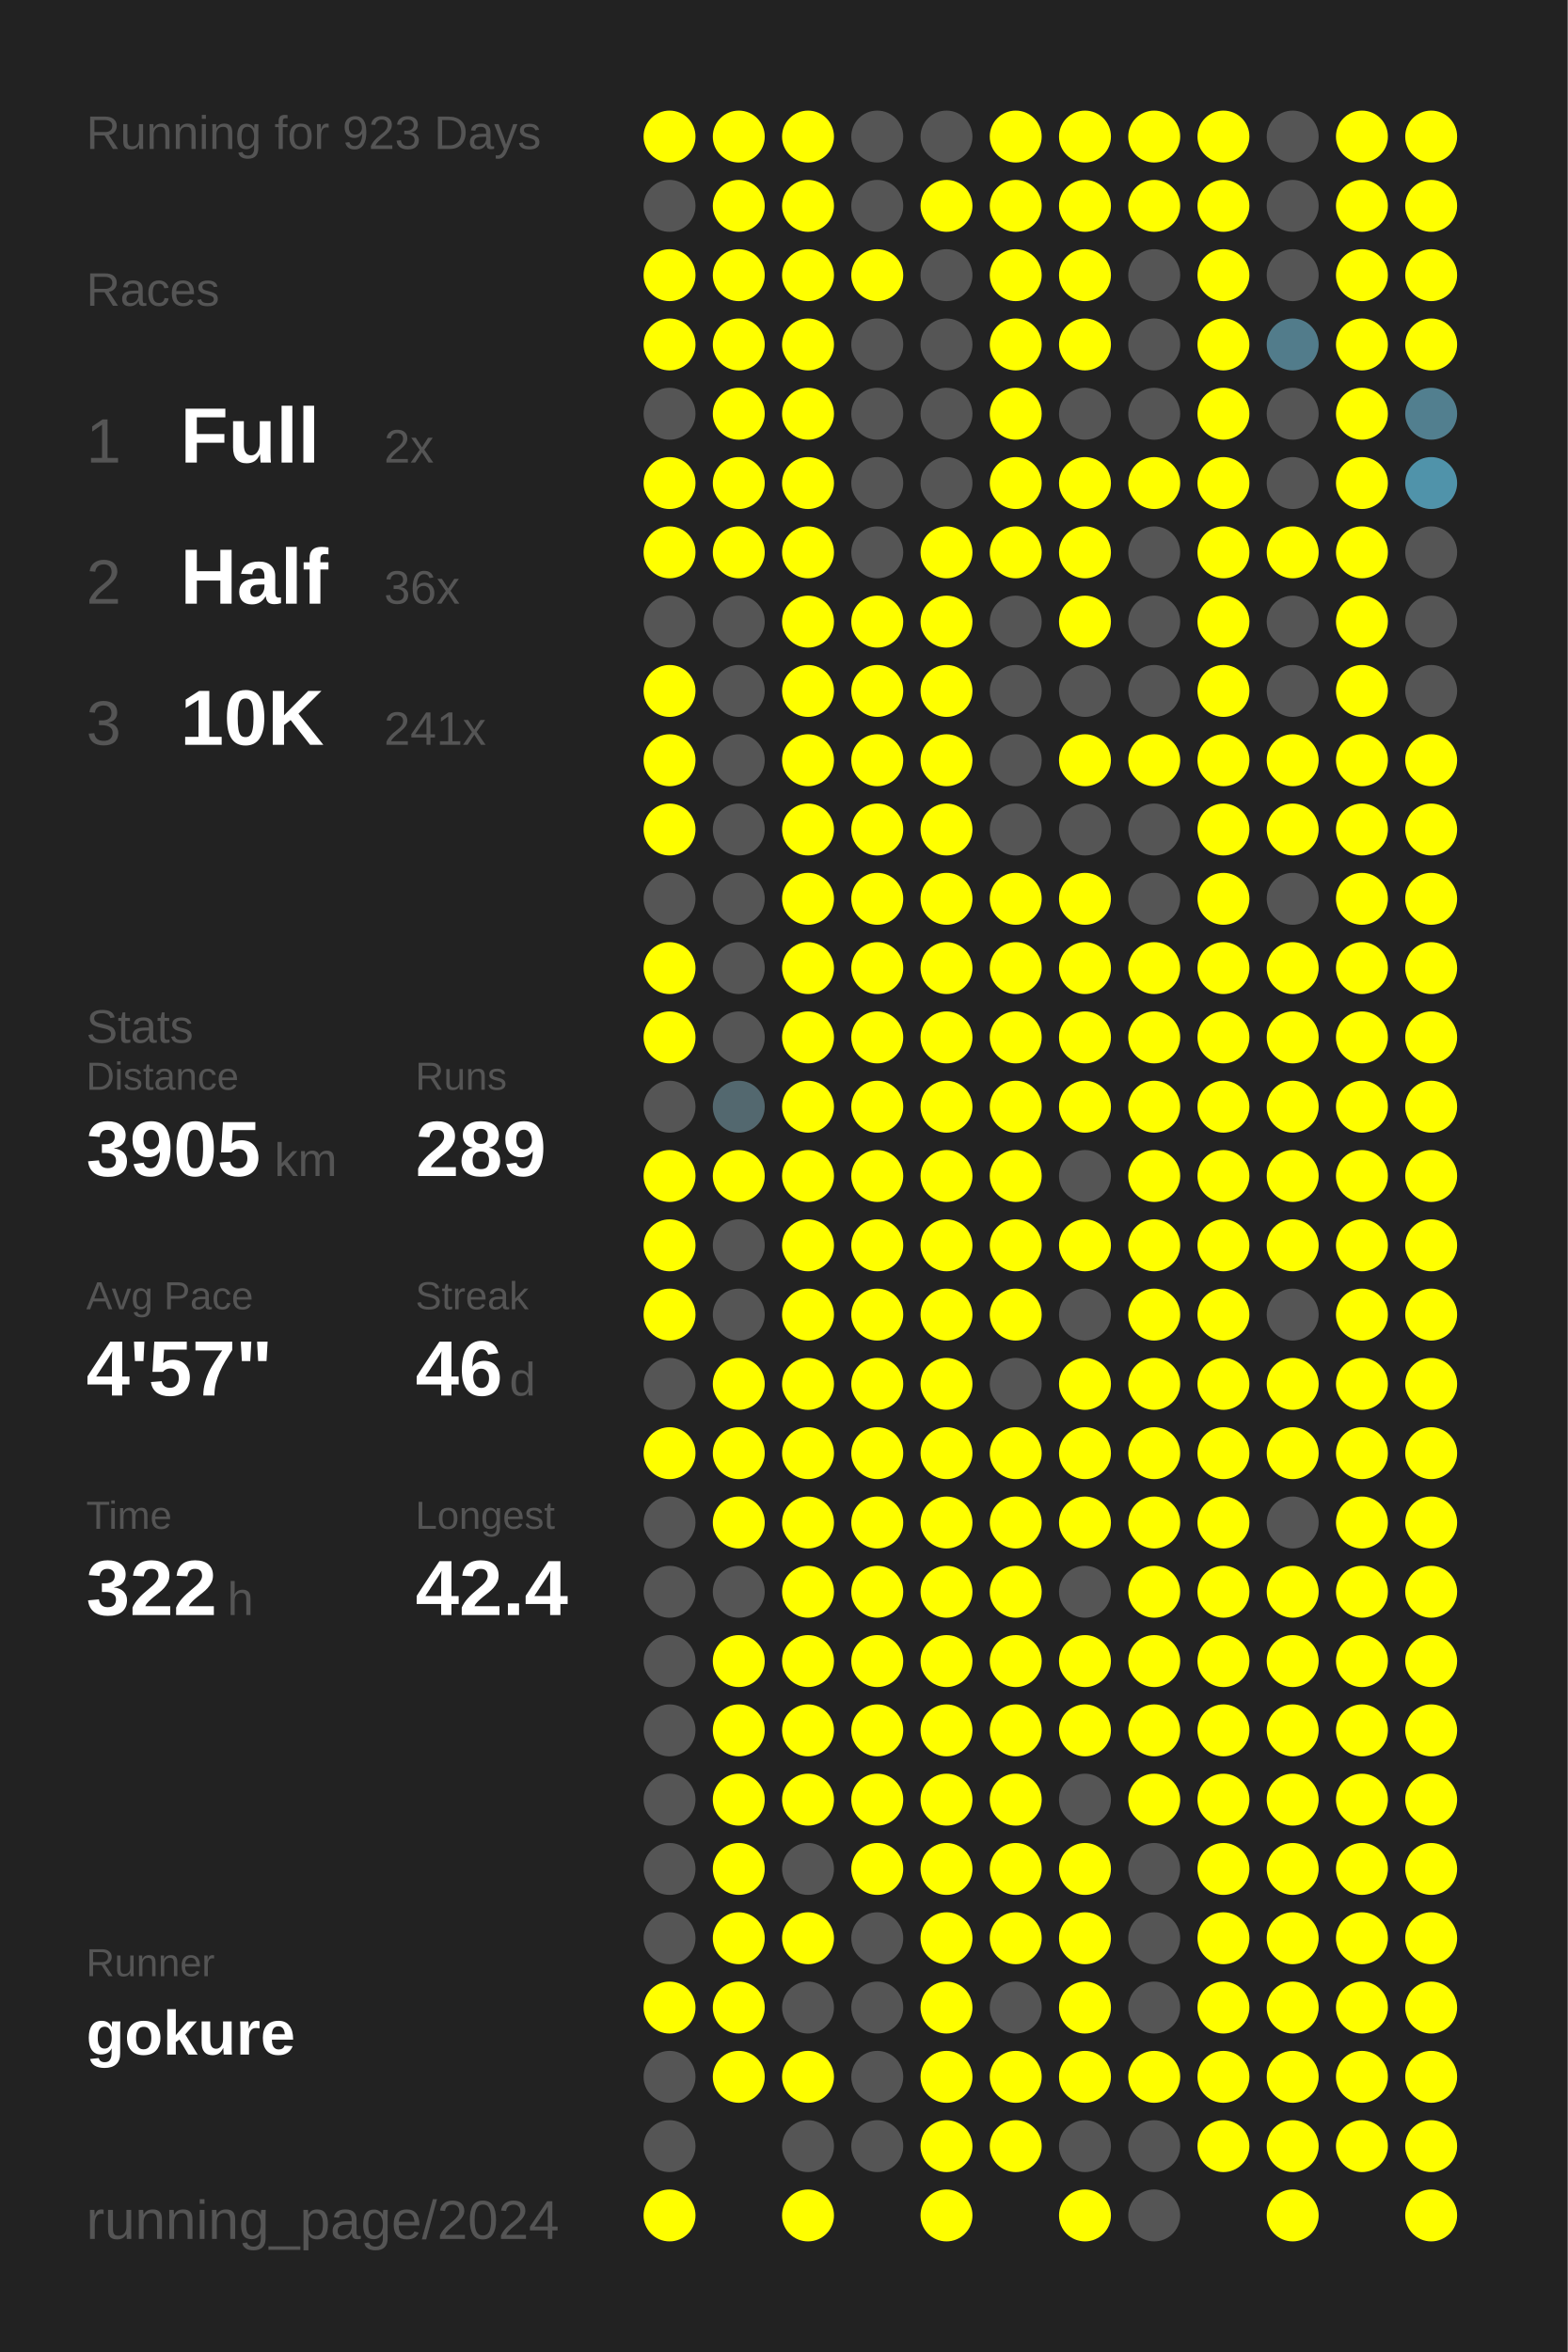
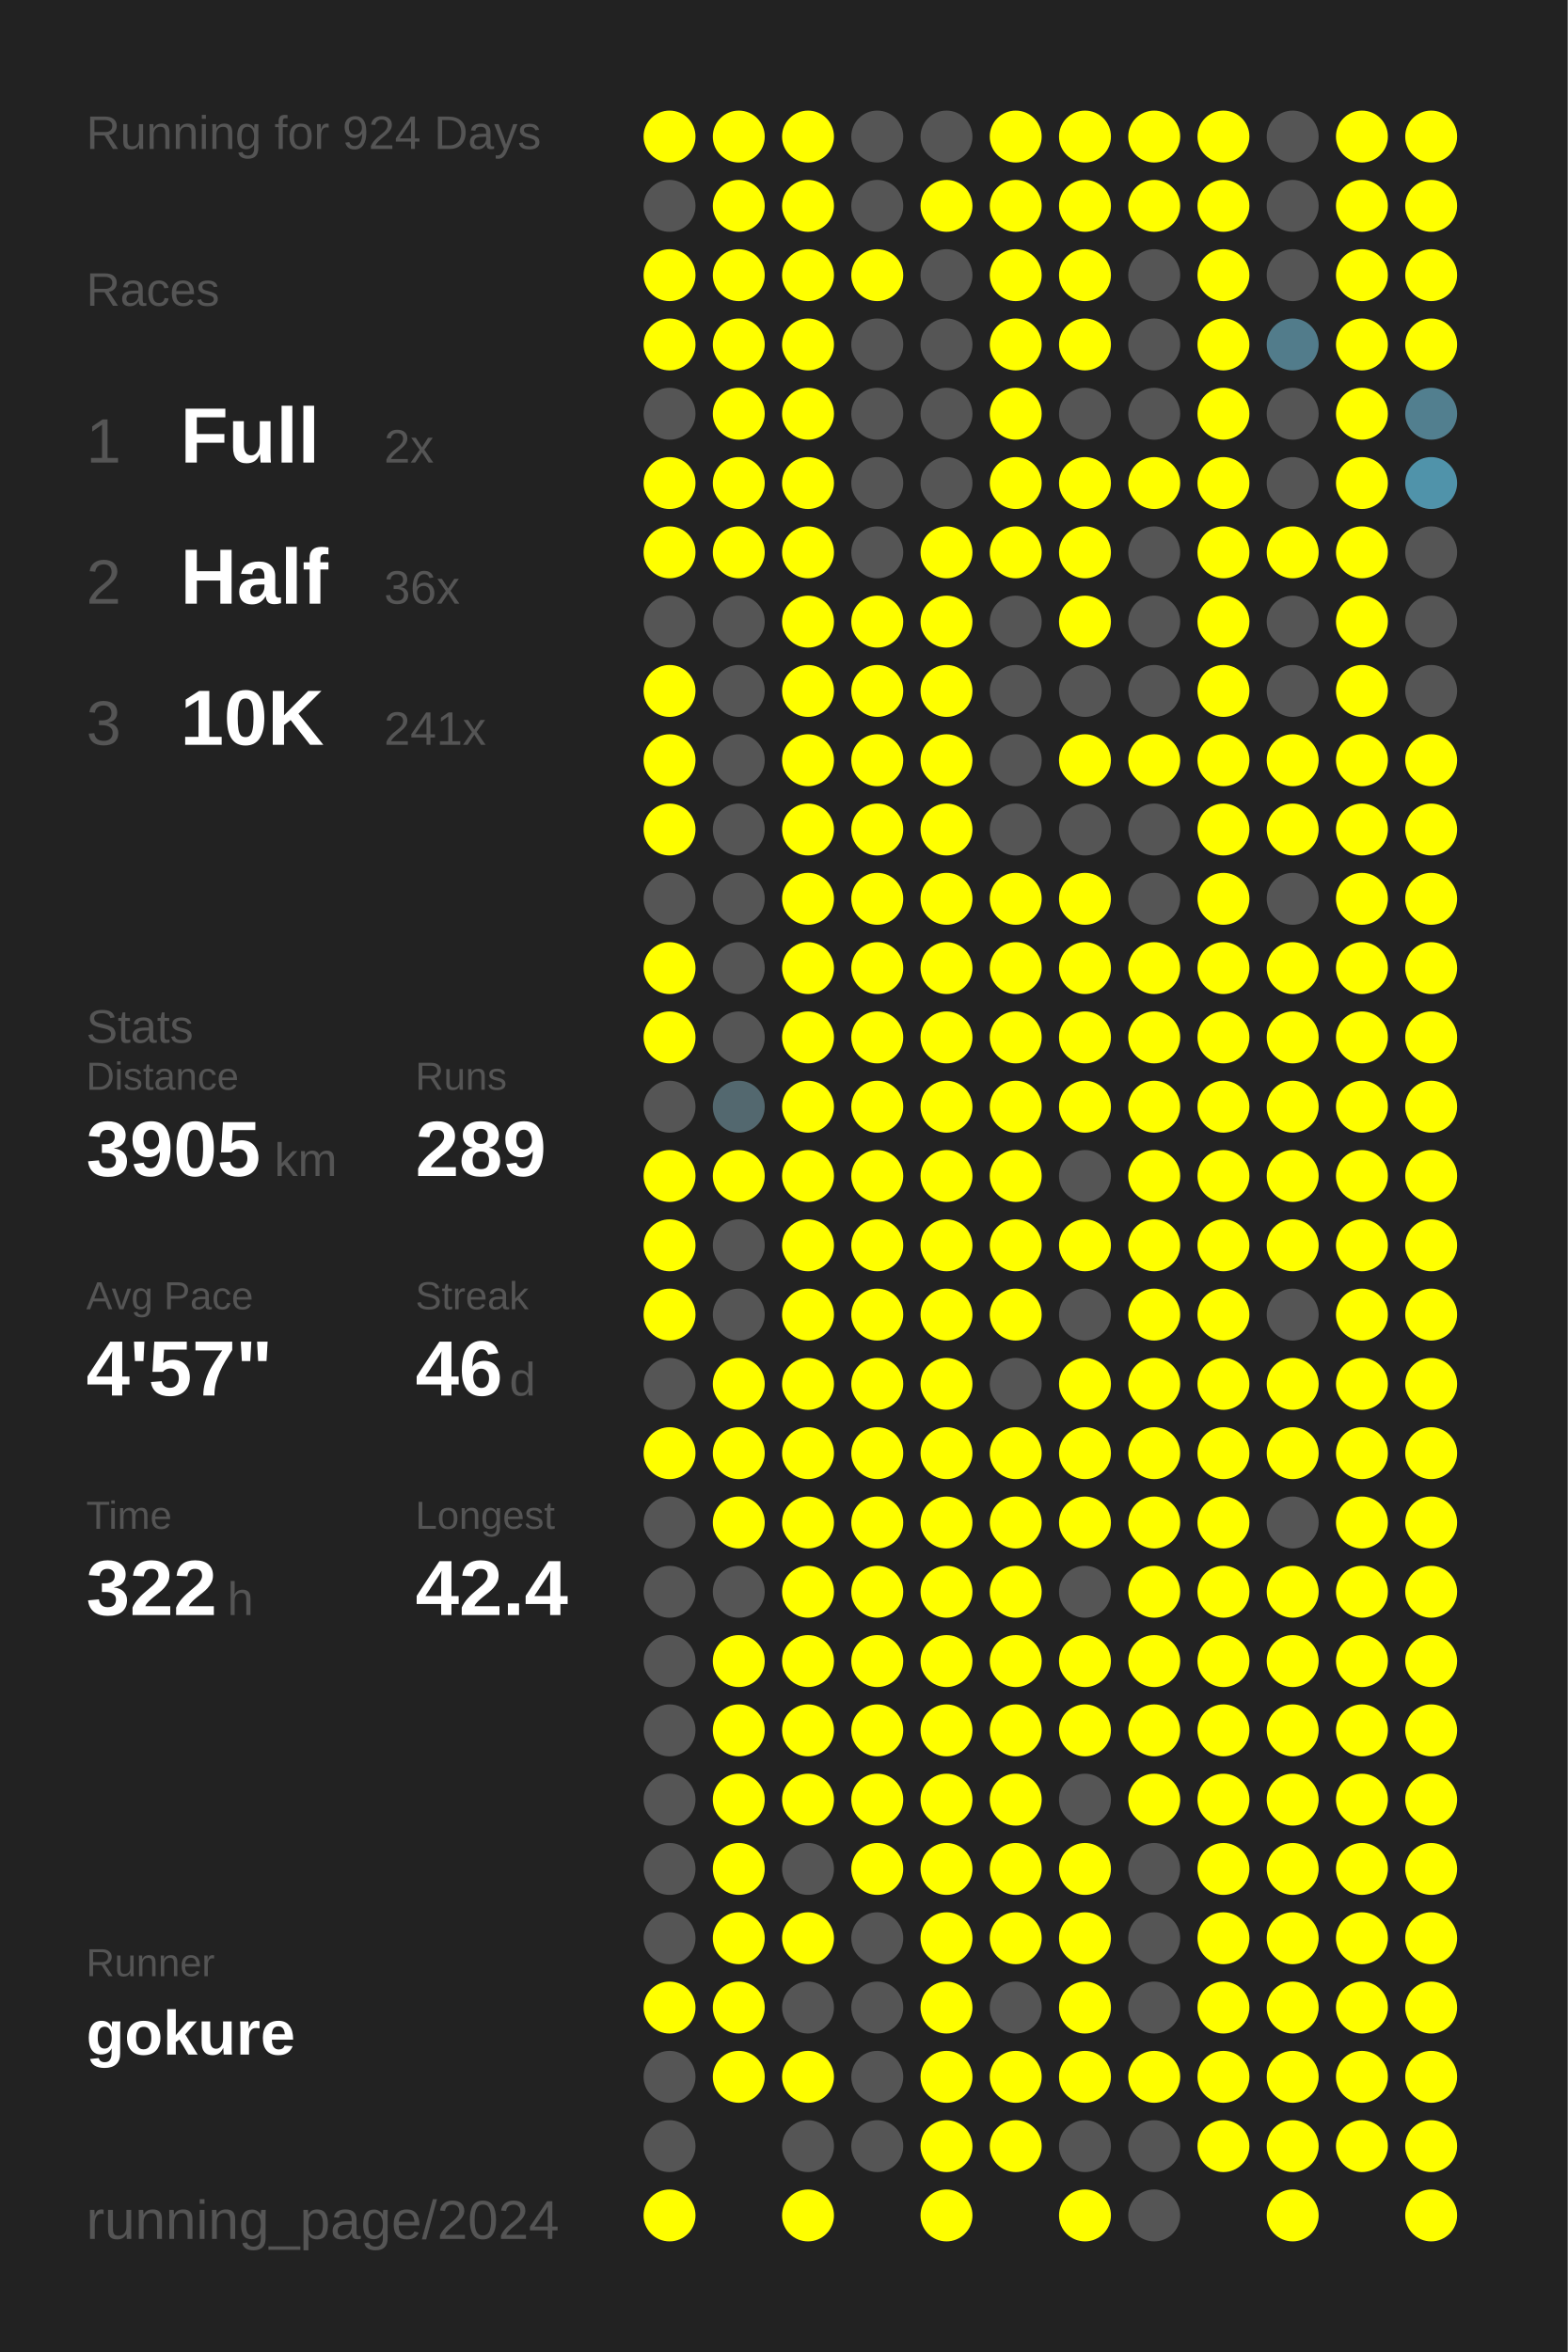
<svg xmlns="http://www.w3.org/2000/svg" baseProfile="full" height="300mm" version="1.1" viewBox="0,0,200,300" width="200mm">
  <defs />
  <rect fill="#222222" height="300" width="200" x="0" y="0" />
-   <text fill="#555555" style="font-size:6px; font-family:Arial;" x="11" y="19">Running for 923 Days</text>
+   <text fill="#555555" style="font-size:6px; font-family:Arial;" x="11" y="19">Running for 924 Days</text>
  <text fill="#555555" style="font-size:6px; font-family:Arial;" x="11" y="39">Races</text>
  <text fill="#555555" style="font-size:8px; font-family:Arial;" x="11" y="59">1</text>
  <text fill="#FFFFFF" style="font-size:10px; font-family:Arial; font-weight:bold;" x="23" y="59">Full</text>
  <text fill="#555555" style="font-size:6px; font-family:Arial;" x="49" y="59">2x</text>
  <text fill="#555555" style="font-size:8px; font-family:Arial;" x="11" y="77">2</text>
  <text fill="#FFFFFF" style="font-size:10px; font-family:Arial; font-weight:bold;" x="23" y="77">Half</text>
  <text fill="#555555" style="font-size:6px; font-family:Arial;" x="49" y="77">36x</text>
  <text fill="#555555" style="font-size:8px; font-family:Arial;" x="11" y="95">3</text>
  <text fill="#FFFFFF" style="font-size:10px; font-family:Arial; font-weight:bold;" x="23" y="95">10K</text>
  <text fill="#555555" style="font-size:6px; font-family:Arial;" x="49" y="95">241x</text>
  <text fill="#555555" style="font-size:6px; font-family:Arial;" x="11" y="133">Stats</text>
  <text fill="#555555" style="font-size:5px; font-family:Arial;" x="11" y="139">Distance</text>
  <text fill="#FFFFFF" style="font-size:10px; font-family:Arial; font-weight:bold;" x="11" y="150">3905</text>
  <text fill="#555555" style="font-size:6px; font-family:Arial;" x="35" y="150">km</text>
  <text fill="#555555" style="font-size:5px; font-family:Arial;" x="53" y="139">Runs</text>
  <text fill="#FFFFFF" style="font-size:10px; font-family:Arial; font-weight:bold;" x="53" y="150">289</text>
  <text fill="#555555" style="font-size:5px; font-family:Arial;" x="11" y="167">Avg Pace</text>
  <text fill="#FFFFFF" style="font-size:10px; font-family:Arial; font-weight:bold;" x="11" y="178">4'57"</text>
  <text fill="#555555" style="font-size:5px; font-family:Arial;" x="53" y="167">Streak</text>
  <text fill="#FFFFFF" style="font-size:10px; font-family:Arial; font-weight:bold;" x="53" y="178">46</text>
  <text fill="#555555" style="font-size:6px; font-family:Arial;" x="65" y="178">d</text>
  <text fill="#555555" style="font-size:5px; font-family:Arial;" x="11" y="195">Time</text>
  <text fill="#FFFFFF" style="font-size:10px; font-family:Arial; font-weight:bold;" x="11" y="206">322</text>
  <text fill="#555555" style="font-size:6px; font-family:Arial;" x="29" y="206">h</text>
  <text fill="#555555" style="font-size:5px; font-family:Arial;" x="53" y="195">Longest</text>
  <text fill="#FFFFFF" style="font-size:10px; font-family:Arial; font-weight:bold;" x="53" y="206">42.4</text>
  <text fill="#555555" style="font-size:5px; font-family:Arial;" x="11" y="252.065">Runner</text>
  <text fill="#FFFFFF" style="font-size:8px; font-family:Arial; font-weight:bold;" x="11" y="262.065">gokure</text>
  <text fill="#555555" style="font-size:7px; font-family:Arial;" x="11" y="285.581">running_page/2024</text>
  <circle cx="85.417" cy="17.419" fill="#FFFF00" r="3.312" />
  <circle cx="85.417" cy="26.258" fill="#555555" r="3.312" />
  <circle cx="85.417" cy="35.097" fill="#FFFF00" r="3.312" />
  <circle cx="85.417" cy="43.935" fill="#FFFF00" r="3.312" />
  <circle cx="85.417" cy="52.774" fill="#555555" r="3.312" />
  <circle cx="85.417" cy="61.613" fill="#FFFF00" r="3.312" />
  <circle cx="85.417" cy="70.452" fill="#FFFF00" r="3.312" />
  <circle cx="85.417" cy="79.29" fill="#555555" r="3.312" />
  <circle cx="85.417" cy="88.129" fill="#FFFF00" r="3.312" />
  <circle cx="85.417" cy="96.968" fill="#FFFF00" r="3.312" />
  <circle cx="85.417" cy="105.806" fill="#FFFF00" r="3.312" />
  <circle cx="85.417" cy="114.645" fill="#555555" r="3.312" />
  <circle cx="85.417" cy="123.484" fill="#FFFF00" r="3.312" />
  <circle cx="85.417" cy="132.323" fill="#FFFF00" r="3.312" />
  <circle cx="85.417" cy="141.161" fill="#555555" r="3.312" />
  <circle cx="85.417" cy="150" fill="#FFFF00" r="3.312" />
  <circle cx="85.417" cy="158.839" fill="#FFFF00" r="3.312" />
  <circle cx="85.417" cy="167.677" fill="#FFFF00" r="3.312" />
  <circle cx="85.417" cy="176.516" fill="#555555" r="3.312" />
  <circle cx="85.417" cy="185.355" fill="#FFFF00" r="3.312" />
  <circle cx="85.417" cy="194.194" fill="#555555" r="3.312" />
  <circle cx="85.417" cy="203.032" fill="#555555" r="3.312" />
  <circle cx="85.417" cy="211.871" fill="#555555" r="3.312" />
  <circle cx="85.417" cy="220.71" fill="#555555" r="3.312" />
  <circle cx="85.417" cy="229.548" fill="#555555" r="3.312" />
  <circle cx="85.417" cy="238.387" fill="#555555" r="3.312" />
  <circle cx="85.417" cy="247.226" fill="#555555" r="3.312" />
  <circle cx="85.417" cy="256.065" fill="#FFFF00" r="3.312" />
  <circle cx="85.417" cy="264.903" fill="#555555" r="3.312" />
  <circle cx="85.417" cy="273.742" fill="#555555" r="3.312" />
  <circle cx="85.417" cy="282.581" fill="#FFFF00" r="3.312" />
  <circle cx="94.25" cy="17.419" fill="#FFFF00" r="3.312" />
  <circle cx="94.25" cy="26.258" fill="#FFFF00" r="3.312" />
  <circle cx="94.25" cy="35.097" fill="#FFFF00" r="3.312" />
  <circle cx="94.25" cy="43.935" fill="#FFFF00" r="3.312" />
  <circle cx="94.25" cy="52.774" fill="#FFFF00" r="3.312" />
  <circle cx="94.25" cy="61.613" fill="#FFFF00" r="3.312" />
  <circle cx="94.25" cy="70.452" fill="#FFFF00" r="3.312" />
  <circle cx="94.25" cy="79.29" fill="#555555" r="3.312" />
  <circle cx="94.25" cy="88.129" fill="#555555" r="3.312" />
  <circle cx="94.25" cy="96.968" fill="#555555" r="3.312" />
  <circle cx="94.25" cy="105.806" fill="#555555" r="3.312" />
  <circle cx="94.25" cy="114.645" fill="#555555" r="3.312" />
  <circle cx="94.25" cy="123.484" fill="#555555" r="3.312" />
  <circle cx="94.25" cy="132.323" fill="#555555" r="3.312" />
  <circle cx="94.25" cy="141.161" fill="#53686f" r="3.312" />
  <circle cx="94.25" cy="150" fill="#FFFF00" r="3.312" />
  <circle cx="94.25" cy="158.839" fill="#555555" r="3.312" />
  <circle cx="94.25" cy="167.677" fill="#555555" r="3.312" />
  <circle cx="94.25" cy="176.516" fill="#FFFF00" r="3.312" />
  <circle cx="94.25" cy="185.355" fill="#FFFF00" r="3.312" />
  <circle cx="94.25" cy="194.194" fill="#FFFF00" r="3.312" />
  <circle cx="94.25" cy="203.032" fill="#555555" r="3.312" />
  <circle cx="94.25" cy="211.871" fill="#FFFF00" r="3.312" />
  <circle cx="94.25" cy="220.71" fill="#FFFF00" r="3.312" />
  <circle cx="94.25" cy="229.548" fill="#FFFF00" r="3.312" />
  <circle cx="94.25" cy="238.387" fill="#FFFF00" r="3.312" />
  <circle cx="94.25" cy="247.226" fill="#FFFF00" r="3.312" />
  <circle cx="94.25" cy="256.065" fill="#FFFF00" r="3.312" />
  <circle cx="94.25" cy="264.903" fill="#FFFF00" r="3.312" />
  <circle cx="103.083" cy="17.419" fill="#FFFF00" r="3.312" />
  <circle cx="103.083" cy="26.258" fill="#FFFF00" r="3.312" />
  <circle cx="103.083" cy="35.097" fill="#FFFF00" r="3.312" />
  <circle cx="103.083" cy="43.935" fill="#FFFF00" r="3.312" />
  <circle cx="103.083" cy="52.774" fill="#FFFF00" r="3.312" />
  <circle cx="103.083" cy="61.613" fill="#FFFF00" r="3.312" />
  <circle cx="103.083" cy="70.452" fill="#FFFF00" r="3.312" />
  <circle cx="103.083" cy="79.29" fill="#FFFF00" r="3.312" />
  <circle cx="103.083" cy="88.129" fill="#FFFF00" r="3.312" />
  <circle cx="103.083" cy="96.968" fill="#FFFF00" r="3.312" />
  <circle cx="103.083" cy="105.806" fill="#FFFF00" r="3.312" />
  <circle cx="103.083" cy="114.645" fill="#FFFF00" r="3.312" />
  <circle cx="103.083" cy="123.484" fill="#FFFF00" r="3.312" />
  <circle cx="103.083" cy="132.323" fill="#FFFF00" r="3.312" />
  <circle cx="103.083" cy="141.161" fill="#FFFF00" r="3.312" />
  <circle cx="103.083" cy="150" fill="#FFFF00" r="3.312" />
  <circle cx="103.083" cy="158.839" fill="#FFFF00" r="3.312" />
  <circle cx="103.083" cy="167.677" fill="#FFFF00" r="3.312" />
  <circle cx="103.083" cy="176.516" fill="#FFFF00" r="3.312" />
  <circle cx="103.083" cy="185.355" fill="#FFFF00" r="3.312" />
  <circle cx="103.083" cy="194.194" fill="#FFFF00" r="3.312" />
  <circle cx="103.083" cy="203.032" fill="#FFFF00" r="3.312" />
  <circle cx="103.083" cy="211.871" fill="#FFFF00" r="3.312" />
  <circle cx="103.083" cy="220.71" fill="#FFFF00" r="3.312" />
  <circle cx="103.083" cy="229.548" fill="#FFFF00" r="3.312" />
  <circle cx="103.083" cy="238.387" fill="#555555" r="3.312" />
  <circle cx="103.083" cy="247.226" fill="#FFFF00" r="3.312" />
  <circle cx="103.083" cy="256.065" fill="#555555" r="3.312" />
  <circle cx="103.083" cy="264.903" fill="#FFFF00" r="3.312" />
  <circle cx="103.083" cy="273.742" fill="#555555" r="3.312" />
  <circle cx="103.083" cy="282.581" fill="#FFFF00" r="3.312" />
  <circle cx="111.917" cy="17.419" fill="#555555" r="3.312" />
  <circle cx="111.917" cy="26.258" fill="#555555" r="3.312" />
  <circle cx="111.917" cy="35.097" fill="#FFFF00" r="3.312" />
  <circle cx="111.917" cy="43.935" fill="#555555" r="3.312" />
  <circle cx="111.917" cy="52.774" fill="#555555" r="3.312" />
  <circle cx="111.917" cy="61.613" fill="#555555" r="3.312" />
  <circle cx="111.917" cy="70.452" fill="#555555" r="3.312" />
  <circle cx="111.917" cy="79.29" fill="#FFFF00" r="3.312" />
  <circle cx="111.917" cy="88.129" fill="#FFFF00" r="3.312" />
  <circle cx="111.917" cy="96.968" fill="#FFFF00" r="3.312" />
  <circle cx="111.917" cy="105.806" fill="#FFFF00" r="3.312" />
  <circle cx="111.917" cy="114.645" fill="#FFFF00" r="3.312" />
  <circle cx="111.917" cy="123.484" fill="#FFFF00" r="3.312" />
  <circle cx="111.917" cy="132.323" fill="#FFFF00" r="3.312" />
  <circle cx="111.917" cy="141.161" fill="#FFFF00" r="3.312" />
  <circle cx="111.917" cy="150" fill="#FFFF00" r="3.312" />
  <circle cx="111.917" cy="158.839" fill="#FFFF00" r="3.312" />
  <circle cx="111.917" cy="167.677" fill="#FFFF00" r="3.312" />
  <circle cx="111.917" cy="176.516" fill="#FFFF00" r="3.312" />
  <circle cx="111.917" cy="185.355" fill="#FFFF00" r="3.312" />
  <circle cx="111.917" cy="194.194" fill="#FFFF00" r="3.312" />
  <circle cx="111.917" cy="203.032" fill="#FFFF00" r="3.312" />
  <circle cx="111.917" cy="211.871" fill="#FFFF00" r="3.312" />
  <circle cx="111.917" cy="220.71" fill="#FFFF00" r="3.312" />
  <circle cx="111.917" cy="229.548" fill="#FFFF00" r="3.312" />
  <circle cx="111.917" cy="238.387" fill="#FFFF00" r="3.312" />
  <circle cx="111.917" cy="247.226" fill="#555555" r="3.312" />
  <circle cx="111.917" cy="256.065" fill="#555555" r="3.312" />
  <circle cx="111.917" cy="264.903" fill="#555555" r="3.312" />
  <circle cx="111.917" cy="273.742" fill="#555555" r="3.312" />
  <circle cx="120.75" cy="17.419" fill="#555555" r="3.312" />
  <circle cx="120.75" cy="26.258" fill="#FFFF00" r="3.312" />
  <circle cx="120.75" cy="35.097" fill="#555555" r="3.312" />
  <circle cx="120.75" cy="43.935" fill="#555555" r="3.312" />
  <circle cx="120.75" cy="52.774" fill="#555555" r="3.312" />
  <circle cx="120.75" cy="61.613" fill="#555555" r="3.312" />
  <circle cx="120.75" cy="70.452" fill="#FFFF00" r="3.312" />
  <circle cx="120.75" cy="79.29" fill="#FFFF00" r="3.312" />
  <circle cx="120.75" cy="88.129" fill="#FFFF00" r="3.312" />
  <circle cx="120.75" cy="96.968" fill="#FFFF00" r="3.312" />
  <circle cx="120.75" cy="105.806" fill="#FFFF00" r="3.312" />
  <circle cx="120.75" cy="114.645" fill="#FFFF00" r="3.312" />
  <circle cx="120.75" cy="123.484" fill="#FFFF00" r="3.312" />
  <circle cx="120.75" cy="132.323" fill="#FFFF00" r="3.312" />
  <circle cx="120.75" cy="141.161" fill="#FFFF00" r="3.312" />
  <circle cx="120.75" cy="150" fill="#FFFF00" r="3.312" />
  <circle cx="120.75" cy="158.839" fill="#FFFF00" r="3.312" />
  <circle cx="120.75" cy="167.677" fill="#FFFF00" r="3.312" />
  <circle cx="120.75" cy="176.516" fill="#FFFF00" r="3.312" />
  <circle cx="120.75" cy="185.355" fill="#FFFF00" r="3.312" />
  <circle cx="120.75" cy="194.194" fill="#FFFF00" r="3.312" />
  <circle cx="120.75" cy="203.032" fill="#FFFF00" r="3.312" />
  <circle cx="120.75" cy="211.871" fill="#FFFF00" r="3.312" />
  <circle cx="120.75" cy="220.71" fill="#FFFF00" r="3.312" />
  <circle cx="120.75" cy="229.548" fill="#FFFF00" r="3.312" />
  <circle cx="120.75" cy="238.387" fill="#FFFF00" r="3.312" />
  <circle cx="120.75" cy="247.226" fill="#FFFF00" r="3.312" />
  <circle cx="120.75" cy="256.065" fill="#FFFF00" r="3.312" />
  <circle cx="120.75" cy="264.903" fill="#FFFF00" r="3.312" />
  <circle cx="120.75" cy="273.742" fill="#FFFF00" r="3.312" />
  <circle cx="120.75" cy="282.581" fill="#FFFF00" r="3.312" />
  <circle cx="129.583" cy="17.419" fill="#FFFF00" r="3.312" />
  <circle cx="129.583" cy="26.258" fill="#FFFF00" r="3.312" />
  <circle cx="129.583" cy="35.097" fill="#FFFF00" r="3.312" />
  <circle cx="129.583" cy="43.935" fill="#FFFF00" r="3.312" />
  <circle cx="129.583" cy="52.774" fill="#FFFF00" r="3.312" />
  <circle cx="129.583" cy="61.613" fill="#FFFF00" r="3.312" />
  <circle cx="129.583" cy="70.452" fill="#FFFF00" r="3.312" />
  <circle cx="129.583" cy="79.29" fill="#555555" r="3.312" />
  <circle cx="129.583" cy="88.129" fill="#555555" r="3.312" />
  <circle cx="129.583" cy="96.968" fill="#555555" r="3.312" />
  <circle cx="129.583" cy="105.806" fill="#555555" r="3.312" />
  <circle cx="129.583" cy="114.645" fill="#FFFF00" r="3.312" />
  <circle cx="129.583" cy="123.484" fill="#FFFF00" r="3.312" />
  <circle cx="129.583" cy="132.323" fill="#FFFF00" r="3.312" />
  <circle cx="129.583" cy="141.161" fill="#FFFF00" r="3.312" />
  <circle cx="129.583" cy="150" fill="#FFFF00" r="3.312" />
  <circle cx="129.583" cy="158.839" fill="#FFFF00" r="3.312" />
  <circle cx="129.583" cy="167.677" fill="#FFFF00" r="3.312" />
  <circle cx="129.583" cy="176.516" fill="#555555" r="3.312" />
  <circle cx="129.583" cy="185.355" fill="#FFFF00" r="3.312" />
  <circle cx="129.583" cy="194.194" fill="#FFFF00" r="3.312" />
  <circle cx="129.583" cy="203.032" fill="#FFFF00" r="3.312" />
  <circle cx="129.583" cy="211.871" fill="#FFFF00" r="3.312" />
  <circle cx="129.583" cy="220.71" fill="#FFFF00" r="3.312" />
  <circle cx="129.583" cy="229.548" fill="#FFFF00" r="3.312" />
  <circle cx="129.583" cy="238.387" fill="#FFFF00" r="3.312" />
  <circle cx="129.583" cy="247.226" fill="#FFFF00" r="3.312" />
  <circle cx="129.583" cy="256.065" fill="#555555" r="3.312" />
  <circle cx="129.583" cy="264.903" fill="#FFFF00" r="3.312" />
  <circle cx="129.583" cy="273.742" fill="#FFFF00" r="3.312" />
  <circle cx="138.417" cy="17.419" fill="#FFFF00" r="3.312" />
  <circle cx="138.417" cy="26.258" fill="#FFFF00" r="3.312" />
  <circle cx="138.417" cy="35.097" fill="#FFFF00" r="3.312" />
  <circle cx="138.417" cy="43.935" fill="#FFFF00" r="3.312" />
  <circle cx="138.417" cy="52.774" fill="#555555" r="3.312" />
  <circle cx="138.417" cy="61.613" fill="#FFFF00" r="3.312" />
  <circle cx="138.417" cy="70.452" fill="#FFFF00" r="3.312" />
  <circle cx="138.417" cy="79.29" fill="#FFFF00" r="3.312" />
  <circle cx="138.417" cy="88.129" fill="#555555" r="3.312" />
  <circle cx="138.417" cy="96.968" fill="#FFFF00" r="3.312" />
  <circle cx="138.417" cy="105.806" fill="#555555" r="3.312" />
  <circle cx="138.417" cy="114.645" fill="#FFFF00" r="3.312" />
  <circle cx="138.417" cy="123.484" fill="#FFFF00" r="3.312" />
  <circle cx="138.417" cy="132.323" fill="#FFFF00" r="3.312" />
  <circle cx="138.417" cy="141.161" fill="#FFFF00" r="3.312" />
  <circle cx="138.417" cy="150" fill="#555555" r="3.312" />
  <circle cx="138.417" cy="158.839" fill="#FFFF00" r="3.312" />
  <circle cx="138.417" cy="167.677" fill="#555555" r="3.312" />
  <circle cx="138.417" cy="176.516" fill="#FFFF00" r="3.312" />
  <circle cx="138.417" cy="185.355" fill="#FFFF00" r="3.312" />
  <circle cx="138.417" cy="194.194" fill="#FFFF00" r="3.312" />
  <circle cx="138.417" cy="203.032" fill="#555555" r="3.312" />
  <circle cx="138.417" cy="211.871" fill="#FFFF00" r="3.312" />
  <circle cx="138.417" cy="220.71" fill="#FFFF00" r="3.312" />
  <circle cx="138.417" cy="229.548" fill="#555555" r="3.312" />
  <circle cx="138.417" cy="238.387" fill="#FFFF00" r="3.312" />
  <circle cx="138.417" cy="247.226" fill="#FFFF00" r="3.312" />
  <circle cx="138.417" cy="256.065" fill="#FFFF00" r="3.312" />
  <circle cx="138.417" cy="264.903" fill="#FFFF00" r="3.312" />
  <circle cx="138.417" cy="273.742" fill="#555555" r="3.312" />
  <circle cx="138.417" cy="282.581" fill="#FFFF00" r="3.312" />
  <circle cx="147.25" cy="17.419" fill="#FFFF00" r="3.312" />
  <circle cx="147.25" cy="26.258" fill="#FFFF00" r="3.312" />
  <circle cx="147.25" cy="35.097" fill="#555555" r="3.312" />
  <circle cx="147.25" cy="43.935" fill="#555555" r="3.312" />
  <circle cx="147.25" cy="52.774" fill="#555555" r="3.312" />
  <circle cx="147.25" cy="61.613" fill="#FFFF00" r="3.312" />
  <circle cx="147.25" cy="70.452" fill="#555555" r="3.312" />
  <circle cx="147.25" cy="79.29" fill="#555555" r="3.312" />
  <circle cx="147.25" cy="88.129" fill="#555555" r="3.312" />
  <circle cx="147.25" cy="96.968" fill="#FFFF00" r="3.312" />
  <circle cx="147.25" cy="105.806" fill="#555555" r="3.312" />
  <circle cx="147.25" cy="114.645" fill="#555555" r="3.312" />
  <circle cx="147.25" cy="123.484" fill="#FFFF00" r="3.312" />
  <circle cx="147.25" cy="132.323" fill="#FFFF00" r="3.312" />
  <circle cx="147.25" cy="141.161" fill="#FFFF00" r="3.312" />
  <circle cx="147.25" cy="150" fill="#FFFF00" r="3.312" />
  <circle cx="147.25" cy="158.839" fill="#FFFF00" r="3.312" />
  <circle cx="147.25" cy="167.677" fill="#FFFF00" r="3.312" />
  <circle cx="147.25" cy="176.516" fill="#FFFF00" r="3.312" />
  <circle cx="147.25" cy="185.355" fill="#FFFF00" r="3.312" />
  <circle cx="147.25" cy="194.194" fill="#FFFF00" r="3.312" />
  <circle cx="147.25" cy="203.032" fill="#FFFF00" r="3.312" />
  <circle cx="147.25" cy="211.871" fill="#FFFF00" r="3.312" />
  <circle cx="147.25" cy="220.71" fill="#FFFF00" r="3.312" />
  <circle cx="147.25" cy="229.548" fill="#FFFF00" r="3.312" />
  <circle cx="147.25" cy="238.387" fill="#555555" r="3.312" />
  <circle cx="147.25" cy="247.226" fill="#555555" r="3.312" />
  <circle cx="147.25" cy="256.065" fill="#555555" r="3.312" />
  <circle cx="147.25" cy="264.903" fill="#FFFF00" r="3.312" />
  <circle cx="147.25" cy="273.742" fill="#555555" r="3.312" />
  <circle cx="147.25" cy="282.581" fill="#555555" r="3.312" />
  <circle cx="156.083" cy="17.419" fill="#FFFF00" r="3.312" />
  <circle cx="156.083" cy="26.258" fill="#FFFF00" r="3.312" />
  <circle cx="156.083" cy="35.097" fill="#FFFF00" r="3.312" />
  <circle cx="156.083" cy="43.935" fill="#FFFF00" r="3.312" />
  <circle cx="156.083" cy="52.774" fill="#FFFF00" r="3.312" />
  <circle cx="156.083" cy="61.613" fill="#FFFF00" r="3.312" />
  <circle cx="156.083" cy="70.452" fill="#FFFF00" r="3.312" />
  <circle cx="156.083" cy="79.29" fill="#FFFF00" r="3.312" />
  <circle cx="156.083" cy="88.129" fill="#FFFF00" r="3.312" />
  <circle cx="156.083" cy="96.968" fill="#FFFF00" r="3.312" />
  <circle cx="156.083" cy="105.806" fill="#FFFF00" r="3.312" />
  <circle cx="156.083" cy="114.645" fill="#FFFF00" r="3.312" />
  <circle cx="156.083" cy="123.484" fill="#FFFF00" r="3.312" />
  <circle cx="156.083" cy="132.323" fill="#FFFF00" r="3.312" />
  <circle cx="156.083" cy="141.161" fill="#FFFF00" r="3.312" />
  <circle cx="156.083" cy="150" fill="#FFFF00" r="3.312" />
  <circle cx="156.083" cy="158.839" fill="#FFFF00" r="3.312" />
  <circle cx="156.083" cy="167.677" fill="#FFFF00" r="3.312" />
  <circle cx="156.083" cy="176.516" fill="#FFFF00" r="3.312" />
  <circle cx="156.083" cy="185.355" fill="#FFFF00" r="3.312" />
  <circle cx="156.083" cy="194.194" fill="#FFFF00" r="3.312" />
  <circle cx="156.083" cy="203.032" fill="#FFFF00" r="3.312" />
  <circle cx="156.083" cy="211.871" fill="#FFFF00" r="3.312" />
  <circle cx="156.083" cy="220.71" fill="#FFFF00" r="3.312" />
  <circle cx="156.083" cy="229.548" fill="#FFFF00" r="3.312" />
  <circle cx="156.083" cy="238.387" fill="#FFFF00" r="3.312" />
  <circle cx="156.083" cy="247.226" fill="#FFFF00" r="3.312" />
  <circle cx="156.083" cy="256.065" fill="#FFFF00" r="3.312" />
  <circle cx="156.083" cy="264.903" fill="#FFFF00" r="3.312" />
  <circle cx="156.083" cy="273.742" fill="#FFFF00" r="3.312" />
  <circle cx="164.917" cy="17.419" fill="#555555" r="3.312" />
  <circle cx="164.917" cy="26.258" fill="#555555" r="3.312" />
  <circle cx="164.917" cy="35.097" fill="#555555" r="3.312" />
  <circle cx="164.917" cy="43.935" fill="#527c8b" r="3.312" />
  <circle cx="164.917" cy="52.774" fill="#555555" r="3.312" />
  <circle cx="164.917" cy="61.613" fill="#555555" r="3.312" />
  <circle cx="164.917" cy="70.452" fill="#FFFF00" r="3.312" />
  <circle cx="164.917" cy="79.29" fill="#555555" r="3.312" />
  <circle cx="164.917" cy="88.129" fill="#555555" r="3.312" />
  <circle cx="164.917" cy="96.968" fill="#FFFF00" r="3.312" />
  <circle cx="164.917" cy="105.806" fill="#FFFF00" r="3.312" />
  <circle cx="164.917" cy="114.645" fill="#555555" r="3.312" />
  <circle cx="164.917" cy="123.484" fill="#FFFF00" r="3.312" />
  <circle cx="164.917" cy="132.323" fill="#FFFF00" r="3.312" />
  <circle cx="164.917" cy="141.161" fill="#FFFF00" r="3.312" />
  <circle cx="164.917" cy="150" fill="#FFFF00" r="3.312" />
  <circle cx="164.917" cy="158.839" fill="#FFFF00" r="3.312" />
  <circle cx="164.917" cy="167.677" fill="#555555" r="3.312" />
  <circle cx="164.917" cy="176.516" fill="#FFFF00" r="3.312" />
  <circle cx="164.917" cy="185.355" fill="#FFFF00" r="3.312" />
  <circle cx="164.917" cy="194.194" fill="#555555" r="3.312" />
  <circle cx="164.917" cy="203.032" fill="#FFFF00" r="3.312" />
  <circle cx="164.917" cy="211.871" fill="#FFFF00" r="3.312" />
  <circle cx="164.917" cy="220.71" fill="#FFFF00" r="3.312" />
  <circle cx="164.917" cy="229.548" fill="#FFFF00" r="3.312" />
  <circle cx="164.917" cy="238.387" fill="#FFFF00" r="3.312" />
  <circle cx="164.917" cy="247.226" fill="#FFFF00" r="3.312" />
  <circle cx="164.917" cy="256.065" fill="#FFFF00" r="3.312" />
  <circle cx="164.917" cy="264.903" fill="#FFFF00" r="3.312" />
  <circle cx="164.917" cy="273.742" fill="#FFFF00" r="3.312" />
  <circle cx="164.917" cy="282.581" fill="#FFFF00" r="3.312" />
  <circle cx="173.75" cy="17.419" fill="#FFFF00" r="3.312" />
  <circle cx="173.75" cy="26.258" fill="#FFFF00" r="3.312" />
  <circle cx="173.75" cy="35.097" fill="#FFFF00" r="3.312" />
  <circle cx="173.75" cy="43.935" fill="#FFFF00" r="3.312" />
  <circle cx="173.75" cy="52.774" fill="#FFFF00" r="3.312" />
  <circle cx="173.75" cy="61.613" fill="#FFFF00" r="3.312" />
  <circle cx="173.75" cy="70.452" fill="#FFFF00" r="3.312" />
  <circle cx="173.75" cy="79.29" fill="#FFFF00" r="3.312" />
  <circle cx="173.75" cy="88.129" fill="#FFFF00" r="3.312" />
  <circle cx="173.75" cy="96.968" fill="#FFFF00" r="3.312" />
  <circle cx="173.75" cy="105.806" fill="#FFFF00" r="3.312" />
  <circle cx="173.75" cy="114.645" fill="#FFFF00" r="3.312" />
  <circle cx="173.75" cy="123.484" fill="#FFFF00" r="3.312" />
  <circle cx="173.75" cy="132.323" fill="#FFFF00" r="3.312" />
  <circle cx="173.75" cy="141.161" fill="#FFFF00" r="3.312" />
  <circle cx="173.75" cy="150" fill="#FFFF00" r="3.312" />
  <circle cx="173.75" cy="158.839" fill="#FFFF00" r="3.312" />
  <circle cx="173.75" cy="167.677" fill="#FFFF00" r="3.312" />
  <circle cx="173.75" cy="176.516" fill="#FFFF00" r="3.312" />
  <circle cx="173.75" cy="185.355" fill="#FFFF00" r="3.312" />
  <circle cx="173.75" cy="194.194" fill="#FFFF00" r="3.312" />
  <circle cx="173.75" cy="203.032" fill="#FFFF00" r="3.312" />
  <circle cx="173.75" cy="211.871" fill="#FFFF00" r="3.312" />
  <circle cx="173.75" cy="220.71" fill="#FFFF00" r="3.312" />
  <circle cx="173.75" cy="229.548" fill="#FFFF00" r="3.312" />
  <circle cx="173.75" cy="238.387" fill="#FFFF00" r="3.312" />
  <circle cx="173.75" cy="247.226" fill="#FFFF00" r="3.312" />
  <circle cx="173.75" cy="256.065" fill="#FFFF00" r="3.312" />
  <circle cx="173.75" cy="264.903" fill="#FFFF00" r="3.312" />
  <circle cx="173.75" cy="273.742" fill="#FFFF00" r="3.312" />
  <circle cx="182.583" cy="17.419" fill="#FFFF00" r="3.312" />
  <circle cx="182.583" cy="26.258" fill="#FFFF00" r="3.312" />
  <circle cx="182.583" cy="35.097" fill="#FFFF00" r="3.312" />
  <circle cx="182.583" cy="43.935" fill="#FFFF00" r="3.312" />
  <circle cx="182.583" cy="52.774" fill="#527f8f" r="3.312" />
  <circle cx="182.583" cy="61.613" fill="#5093aa" r="3.312" />
  <circle cx="182.583" cy="70.452" fill="#555555" r="3.312" />
  <circle cx="182.583" cy="79.29" fill="#555555" r="3.312" />
  <circle cx="182.583" cy="88.129" fill="#555555" r="3.312" />
  <circle cx="182.583" cy="96.968" fill="#FFFF00" r="3.312" />
  <circle cx="182.583" cy="105.806" fill="#FFFF00" r="3.312" />
  <circle cx="182.583" cy="114.645" fill="#FFFF00" r="3.312" />
  <circle cx="182.583" cy="123.484" fill="#FFFF00" r="3.312" />
  <circle cx="182.583" cy="132.323" fill="#FFFF00" r="3.312" />
  <circle cx="182.583" cy="141.161" fill="#FFFF00" r="3.312" />
  <circle cx="182.583" cy="150" fill="#FFFF00" r="3.312" />
  <circle cx="182.583" cy="158.839" fill="#FFFF00" r="3.312" />
  <circle cx="182.583" cy="167.677" fill="#FFFF00" r="3.312" />
  <circle cx="182.583" cy="176.516" fill="#FFFF00" r="3.312" />
  <circle cx="182.583" cy="185.355" fill="#FFFF00" r="3.312" />
  <circle cx="182.583" cy="194.194" fill="#FFFF00" r="3.312" />
  <circle cx="182.583" cy="203.032" fill="#FFFF00" r="3.312" />
  <circle cx="182.583" cy="211.871" fill="#FFFF00" r="3.312" />
  <circle cx="182.583" cy="220.71" fill="#FFFF00" r="3.312" />
  <circle cx="182.583" cy="229.548" fill="#FFFF00" r="3.312" />
  <circle cx="182.583" cy="238.387" fill="#FFFF00" r="3.312" />
  <circle cx="182.583" cy="247.226" fill="#FFFF00" r="3.312" />
  <circle cx="182.583" cy="256.065" fill="#FFFF00" r="3.312" />
  <circle cx="182.583" cy="264.903" fill="#FFFF00" r="3.312" />
  <circle cx="182.583" cy="273.742" fill="#FFFF00" r="3.312" />
  <circle cx="182.583" cy="282.581" fill="#FFFF00" r="3.312" />
</svg>
